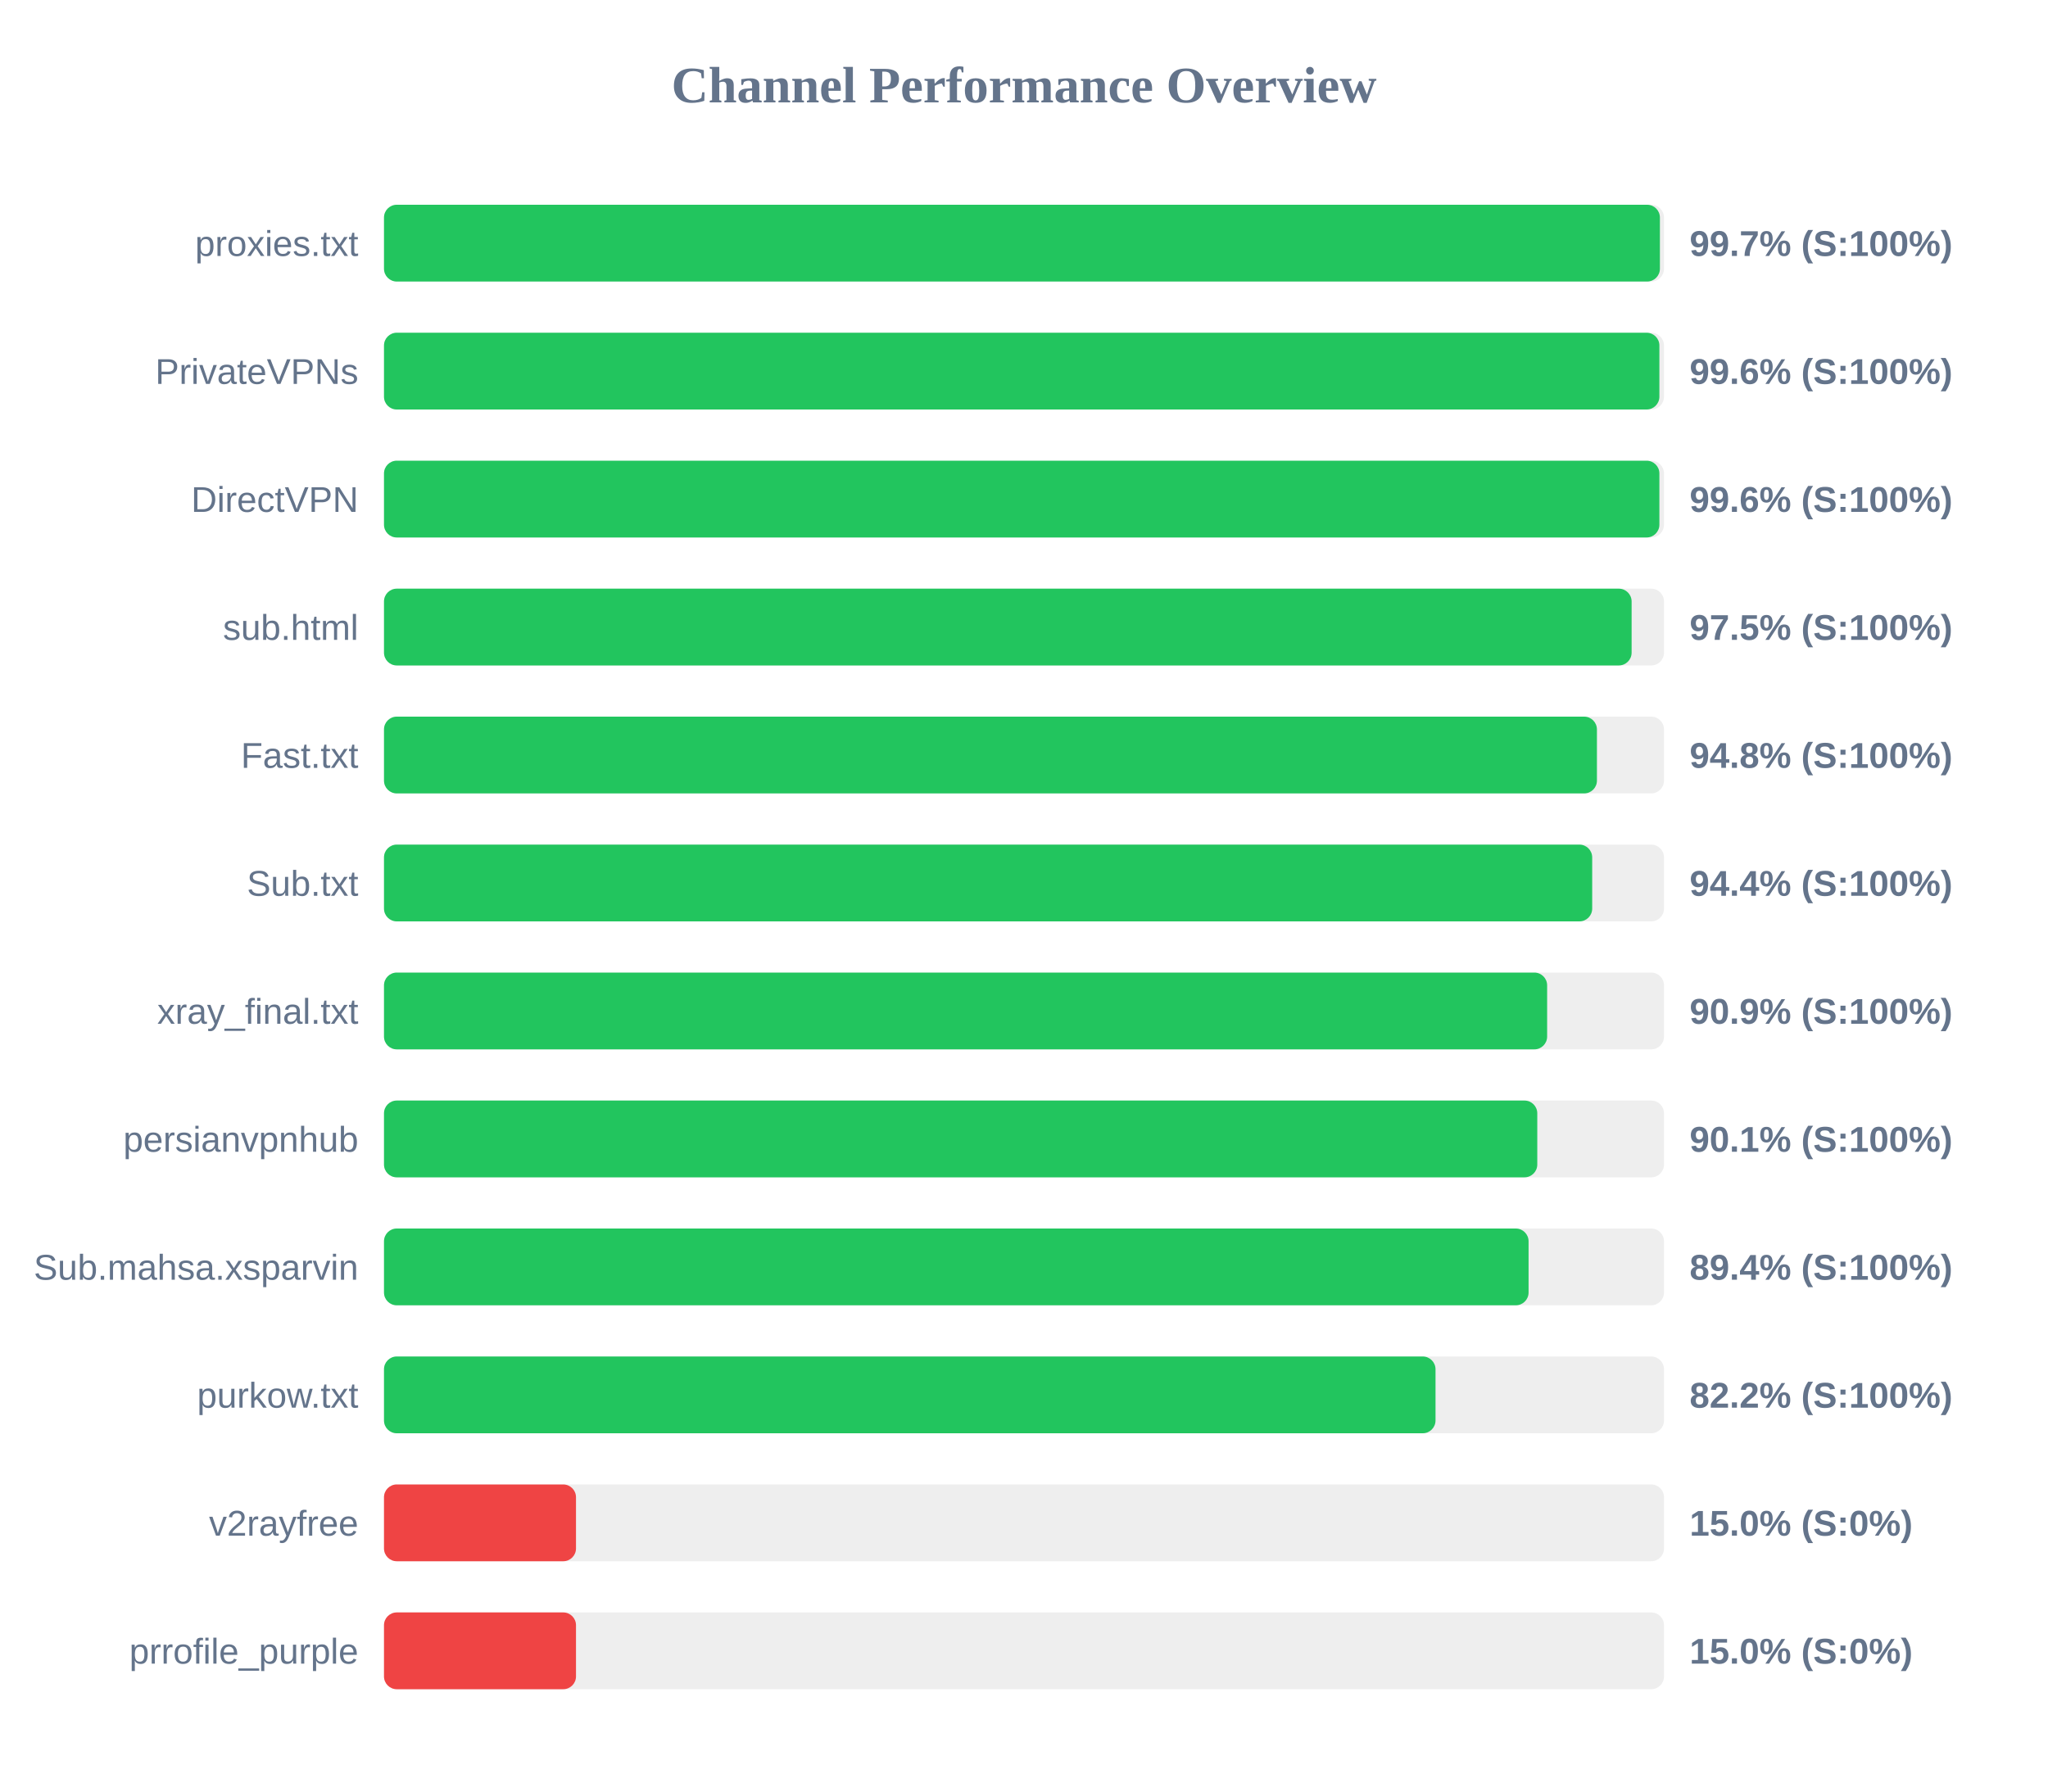
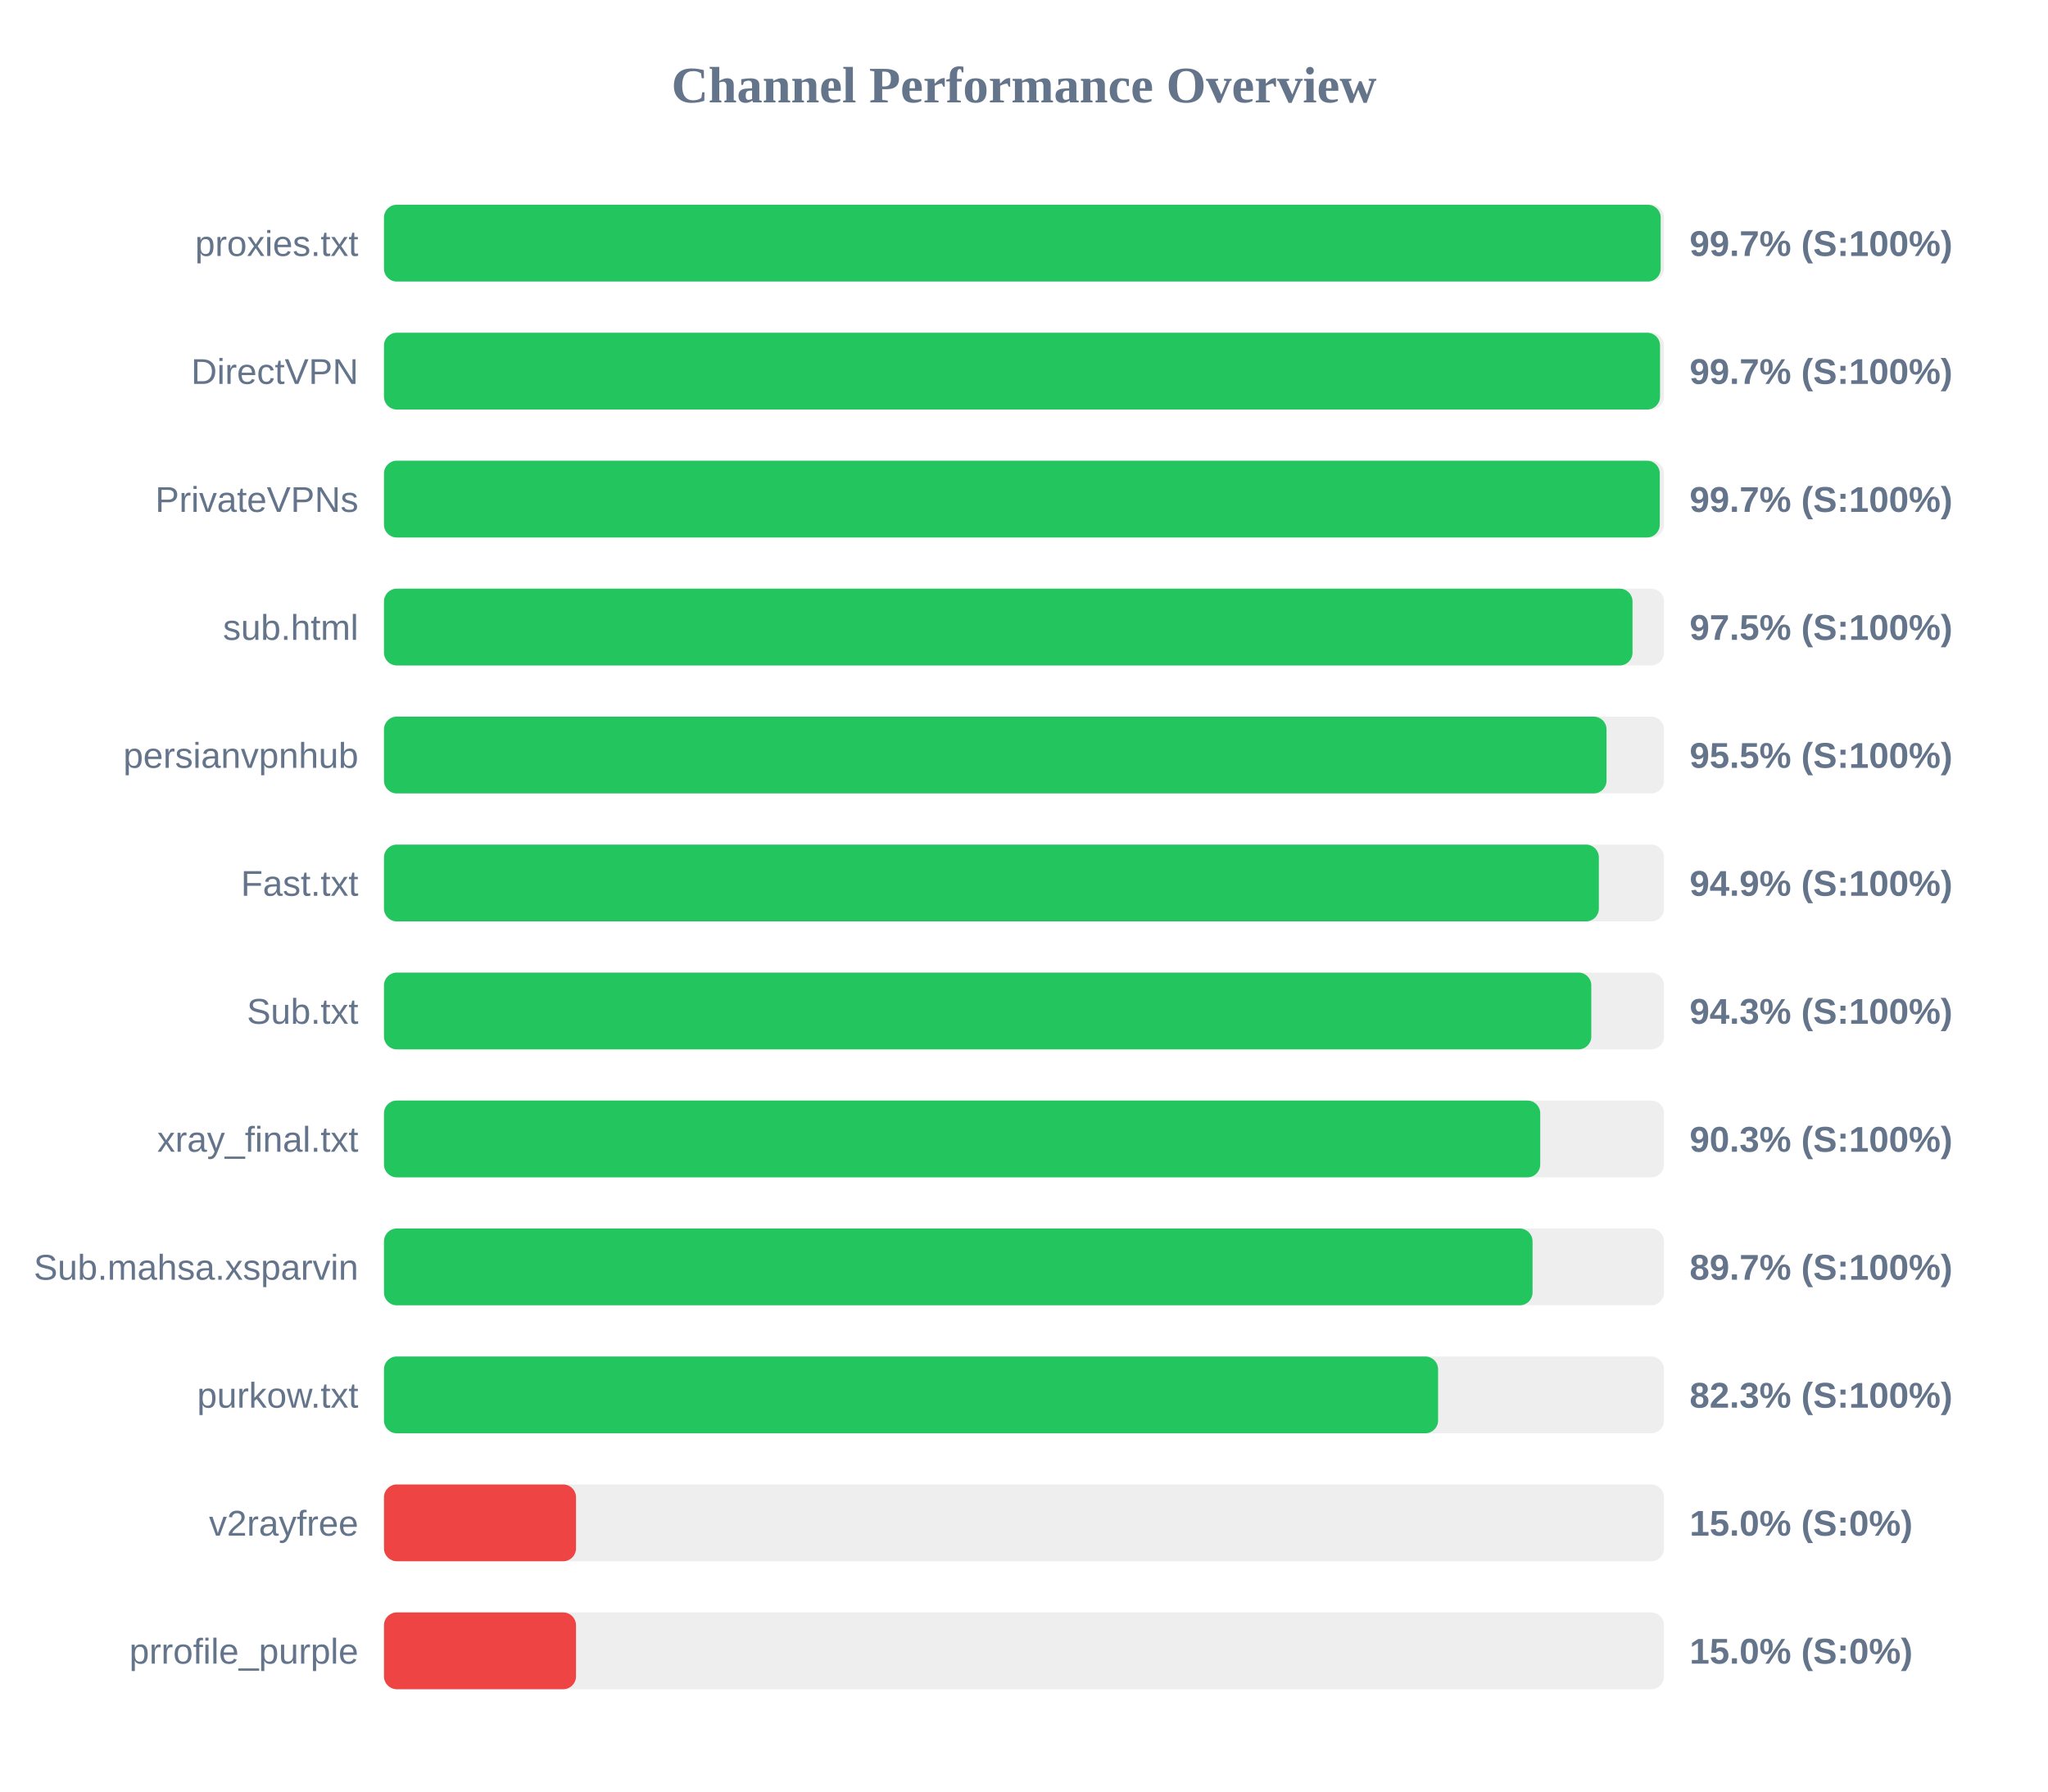
<svg xmlns="http://www.w3.org/2000/svg" width="800" height="700" version="1.1">
  <style>
        .row { font: 14px Arial; fill: #64748b; }
        .score { font: bold 14px Arial; fill: #64748b; }
    </style>
  <text x="400" y="40" text-anchor="middle" font-size="20px" font-weight="bold" fill="#64748b">Channel Performance Overview</text>
  <rect x="150" y="80" width="500" height="30" fill="#eee" rx="5" />
-   <rect x="150" y="80" width="498.4" height="30" fill="#22c55e" rx="5" />
+   <rect x="150" y="80" width="498.7" height="30" fill="#22c55e" rx="5" />
  <text x="140" y="100" text-anchor="end" class="row">proxies.txt</text>
  <text x="660" y="100" text-anchor="start" class="score">99.7% (S:100%)</text>
  <rect x="150" y="130" width="500" height="30" fill="#eee" rx="5" />
-   <rect x="150" y="130" width="498.2" height="30" fill="#22c55e" rx="5" />
-   <text x="140" y="150" text-anchor="end" class="row">PrivateVPNs</text>
-   <text x="660" y="150" text-anchor="start" class="score">99.6% (S:100%)</text>
+   <rect x="150" y="130" width="498.45" height="30" fill="#22c55e" rx="5" />
+   <text x="140" y="150" text-anchor="end" class="row">DirectVPN</text>
+   <text x="660" y="150" text-anchor="start" class="score">99.7% (S:100%)</text>
  <rect x="150" y="180" width="500" height="30" fill="#eee" rx="5" />
-   <rect x="150" y="180" width="498.2" height="30" fill="#22c55e" rx="5" />
-   <text x="140" y="200" text-anchor="end" class="row">DirectVPN</text>
-   <text x="660" y="200" text-anchor="start" class="score">99.6% (S:100%)</text>
+   <rect x="150" y="180" width="498.35" height="30" fill="#22c55e" rx="5" />
+   <text x="140" y="200" text-anchor="end" class="row">PrivateVPNs</text>
+   <text x="660" y="200" text-anchor="start" class="score">99.7% (S:100%)</text>
  <rect x="150" y="230" width="500" height="30" fill="#eee" rx="5" />
-   <rect x="150" y="230" width="487.35" height="30" fill="#22c55e" rx="5" />
+   <rect x="150" y="230" width="487.7" height="30" fill="#22c55e" rx="5" />
  <text x="140" y="250" text-anchor="end" class="row">sub.html</text>
  <text x="660" y="250" text-anchor="start" class="score">97.5% (S:100%)</text>
  <rect x="150" y="280" width="500" height="30" fill="#eee" rx="5" />
-   <rect x="150" y="280" width="473.8" height="30" fill="#22c55e" rx="5" />
-   <text x="140" y="300" text-anchor="end" class="row">Fast.txt</text>
-   <text x="660" y="300" text-anchor="start" class="score">94.8% (S:100%)</text>
+   <rect x="150" y="280" width="477.55" height="30" fill="#22c55e" rx="5" />
+   <text x="140" y="300" text-anchor="end" class="row">persianvpnhub</text>
+   <text x="660" y="300" text-anchor="start" class="score">95.5% (S:100%)</text>
  <rect x="150" y="330" width="500" height="30" fill="#eee" rx="5" />
-   <rect x="150" y="330" width="471.95" height="30" fill="#22c55e" rx="5" />
-   <text x="140" y="350" text-anchor="end" class="row">Sub.txt</text>
-   <text x="660" y="350" text-anchor="start" class="score">94.4% (S:100%)</text>
+   <rect x="150" y="330" width="474.55" height="30" fill="#22c55e" rx="5" />
+   <text x="140" y="350" text-anchor="end" class="row">Fast.txt</text>
+   <text x="660" y="350" text-anchor="start" class="score">94.9% (S:100%)</text>
  <rect x="150" y="380" width="500" height="30" fill="#eee" rx="5" />
-   <rect x="150" y="380" width="454.35" height="30" fill="#22c55e" rx="5" />
-   <text x="140" y="400" text-anchor="end" class="row">xray_final.txt</text>
-   <text x="660" y="400" text-anchor="start" class="score">90.9% (S:100%)</text>
+   <rect x="150" y="380" width="471.6" height="30" fill="#22c55e" rx="5" />
+   <text x="140" y="400" text-anchor="end" class="row">Sub.txt</text>
+   <text x="660" y="400" text-anchor="start" class="score">94.3% (S:100%)</text>
  <rect x="150" y="430" width="500" height="30" fill="#eee" rx="5" />
-   <rect x="150" y="430" width="450.5" height="30" fill="#22c55e" rx="5" />
-   <text x="140" y="450" text-anchor="end" class="row">persianvpnhub</text>
-   <text x="660" y="450" text-anchor="start" class="score">90.1% (S:100%)</text>
+   <rect x="150" y="430" width="451.65" height="30" fill="#22c55e" rx="5" />
+   <text x="140" y="450" text-anchor="end" class="row">xray_final.txt</text>
+   <text x="660" y="450" text-anchor="start" class="score">90.3% (S:100%)</text>
  <rect x="150" y="480" width="500" height="30" fill="#eee" rx="5" />
-   <rect x="150" y="480" width="447.1" height="30" fill="#22c55e" rx="5" />
+   <rect x="150" y="480" width="448.65" height="30" fill="#22c55e" rx="5" />
  <text x="140" y="500" text-anchor="end" class="row">Sub.mahsa.xsparvin</text>
-   <text x="660" y="500" text-anchor="start" class="score">89.4% (S:100%)</text>
+   <text x="660" y="500" text-anchor="start" class="score">89.7% (S:100%)</text>
  <rect x="150" y="530" width="500" height="30" fill="#eee" rx="5" />
-   <rect x="150" y="530" width="410.75" height="30" fill="#22c55e" rx="5" />
+   <rect x="150" y="530" width="411.75" height="30" fill="#22c55e" rx="5" />
  <text x="140" y="550" text-anchor="end" class="row">purkow.txt</text>
-   <text x="660" y="550" text-anchor="start" class="score">82.2% (S:100%)</text>
+   <text x="660" y="550" text-anchor="start" class="score">82.3% (S:100%)</text>
  <rect x="150" y="580" width="500" height="30" fill="#eee" rx="5" />
  <rect x="150" y="580" width="75.0" height="30" fill="#ef4444" rx="5" />
  <text x="140" y="600" text-anchor="end" class="row">v2rayfree</text>
  <text x="660" y="600" text-anchor="start" class="score">15.0% (S:0%)</text>
  <rect x="150" y="630" width="500" height="30" fill="#eee" rx="5" />
  <rect x="150" y="630" width="75.0" height="30" fill="#ef4444" rx="5" />
  <text x="140" y="650" text-anchor="end" class="row">prrofile_purple</text>
  <text x="660" y="650" text-anchor="start" class="score">15.0% (S:0%)</text>
</svg>
